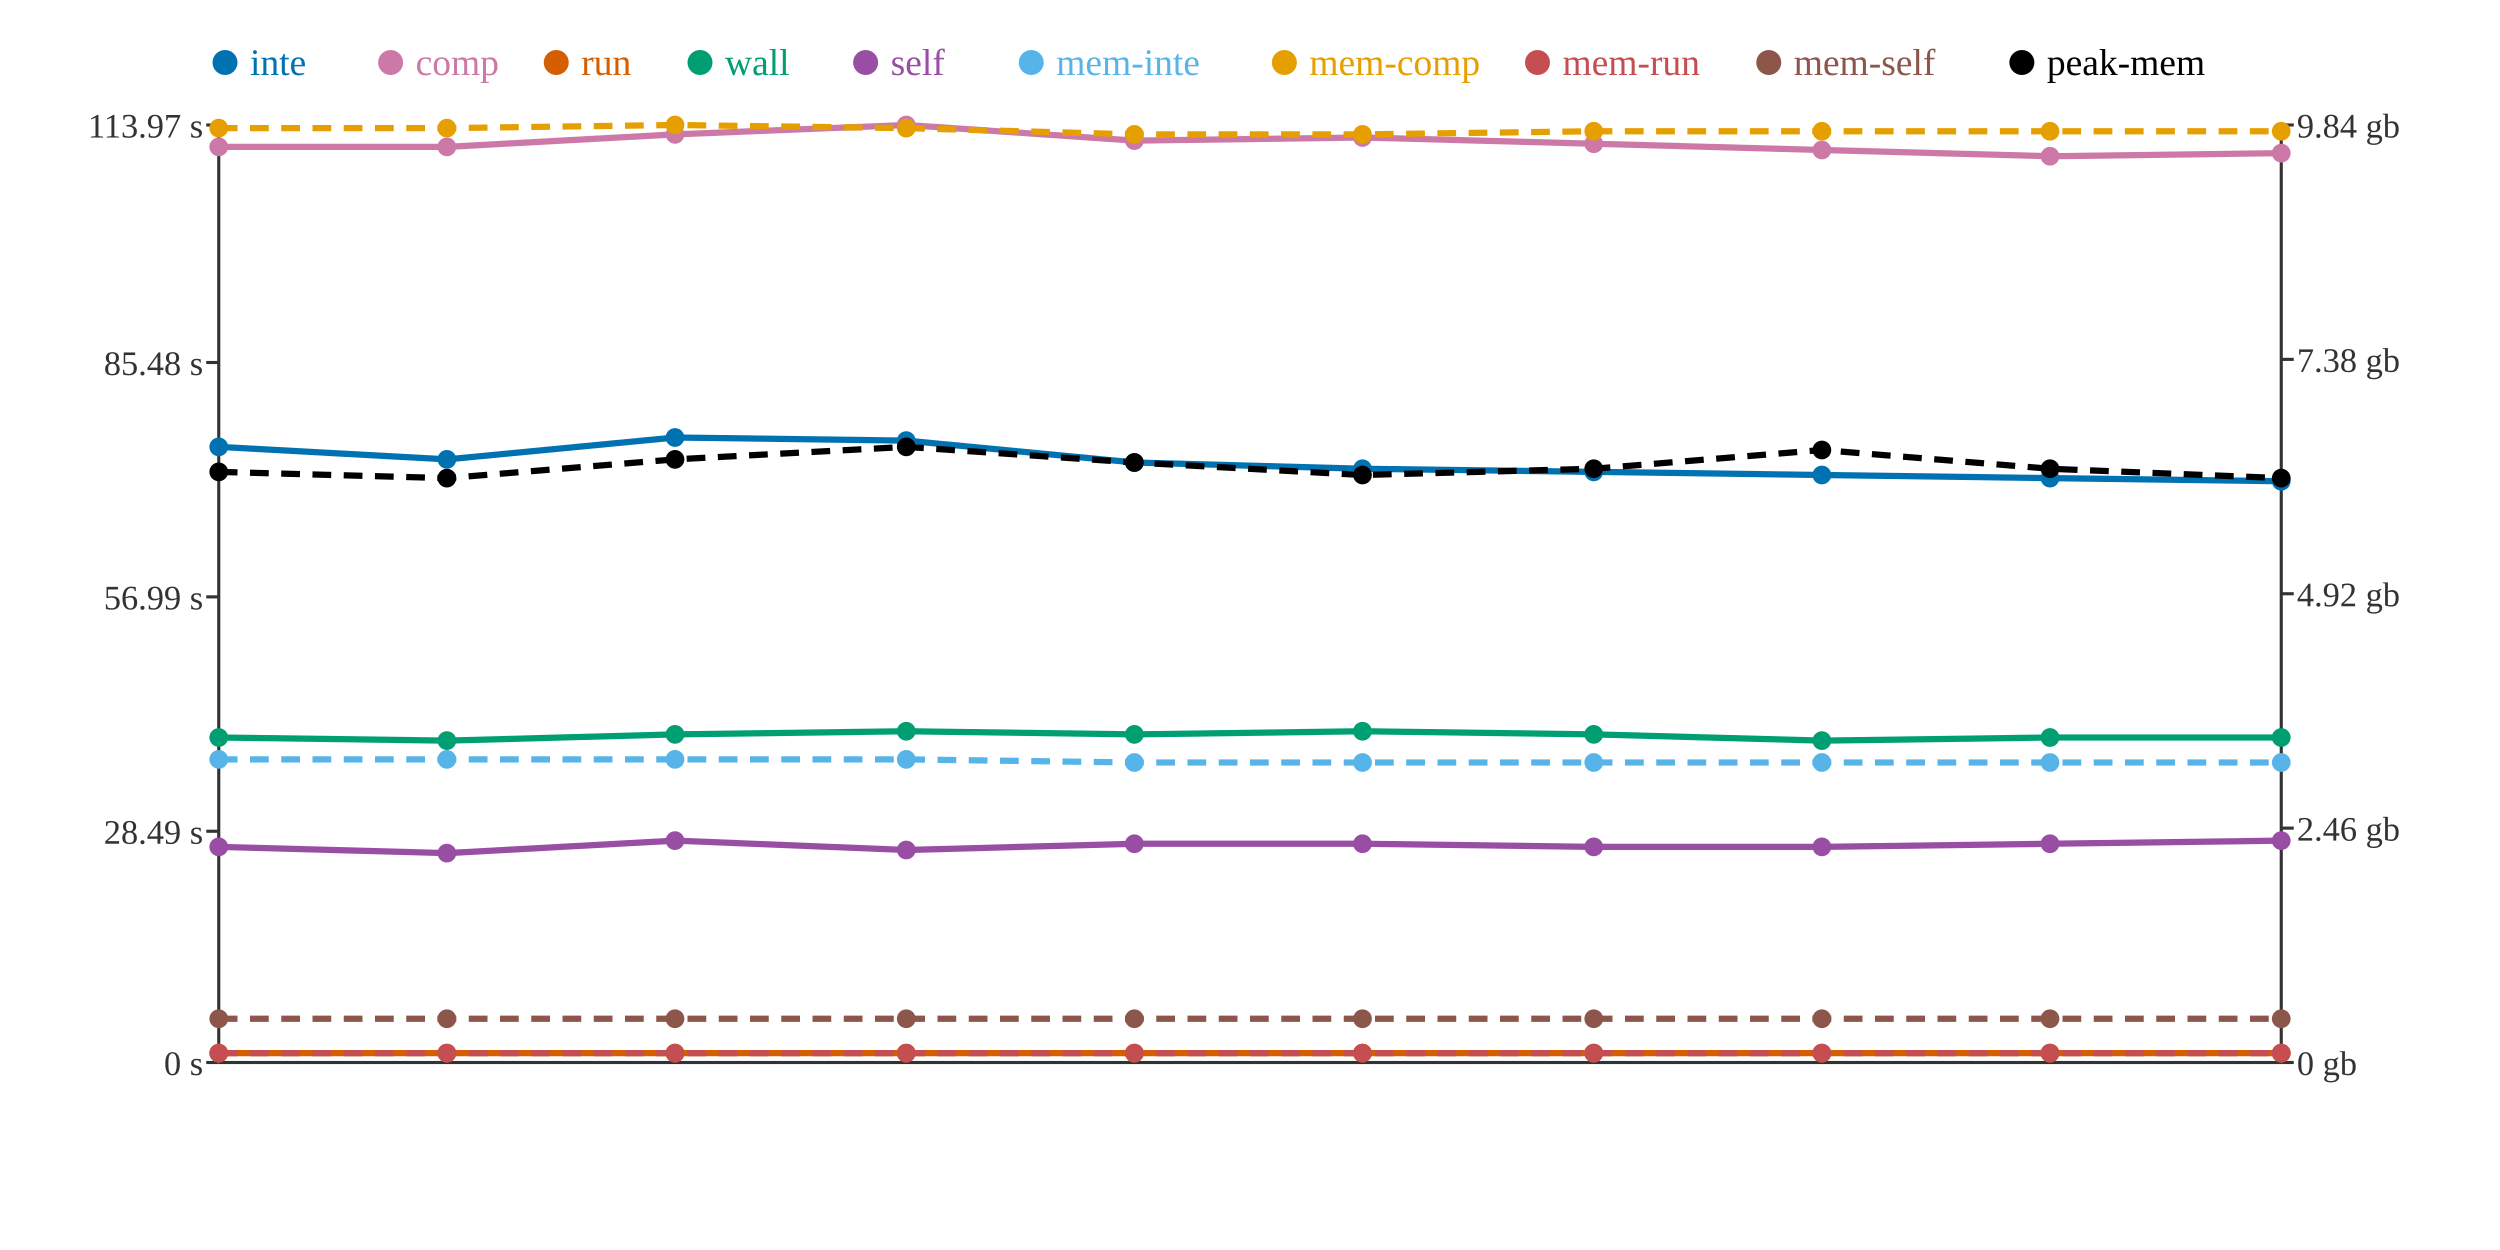
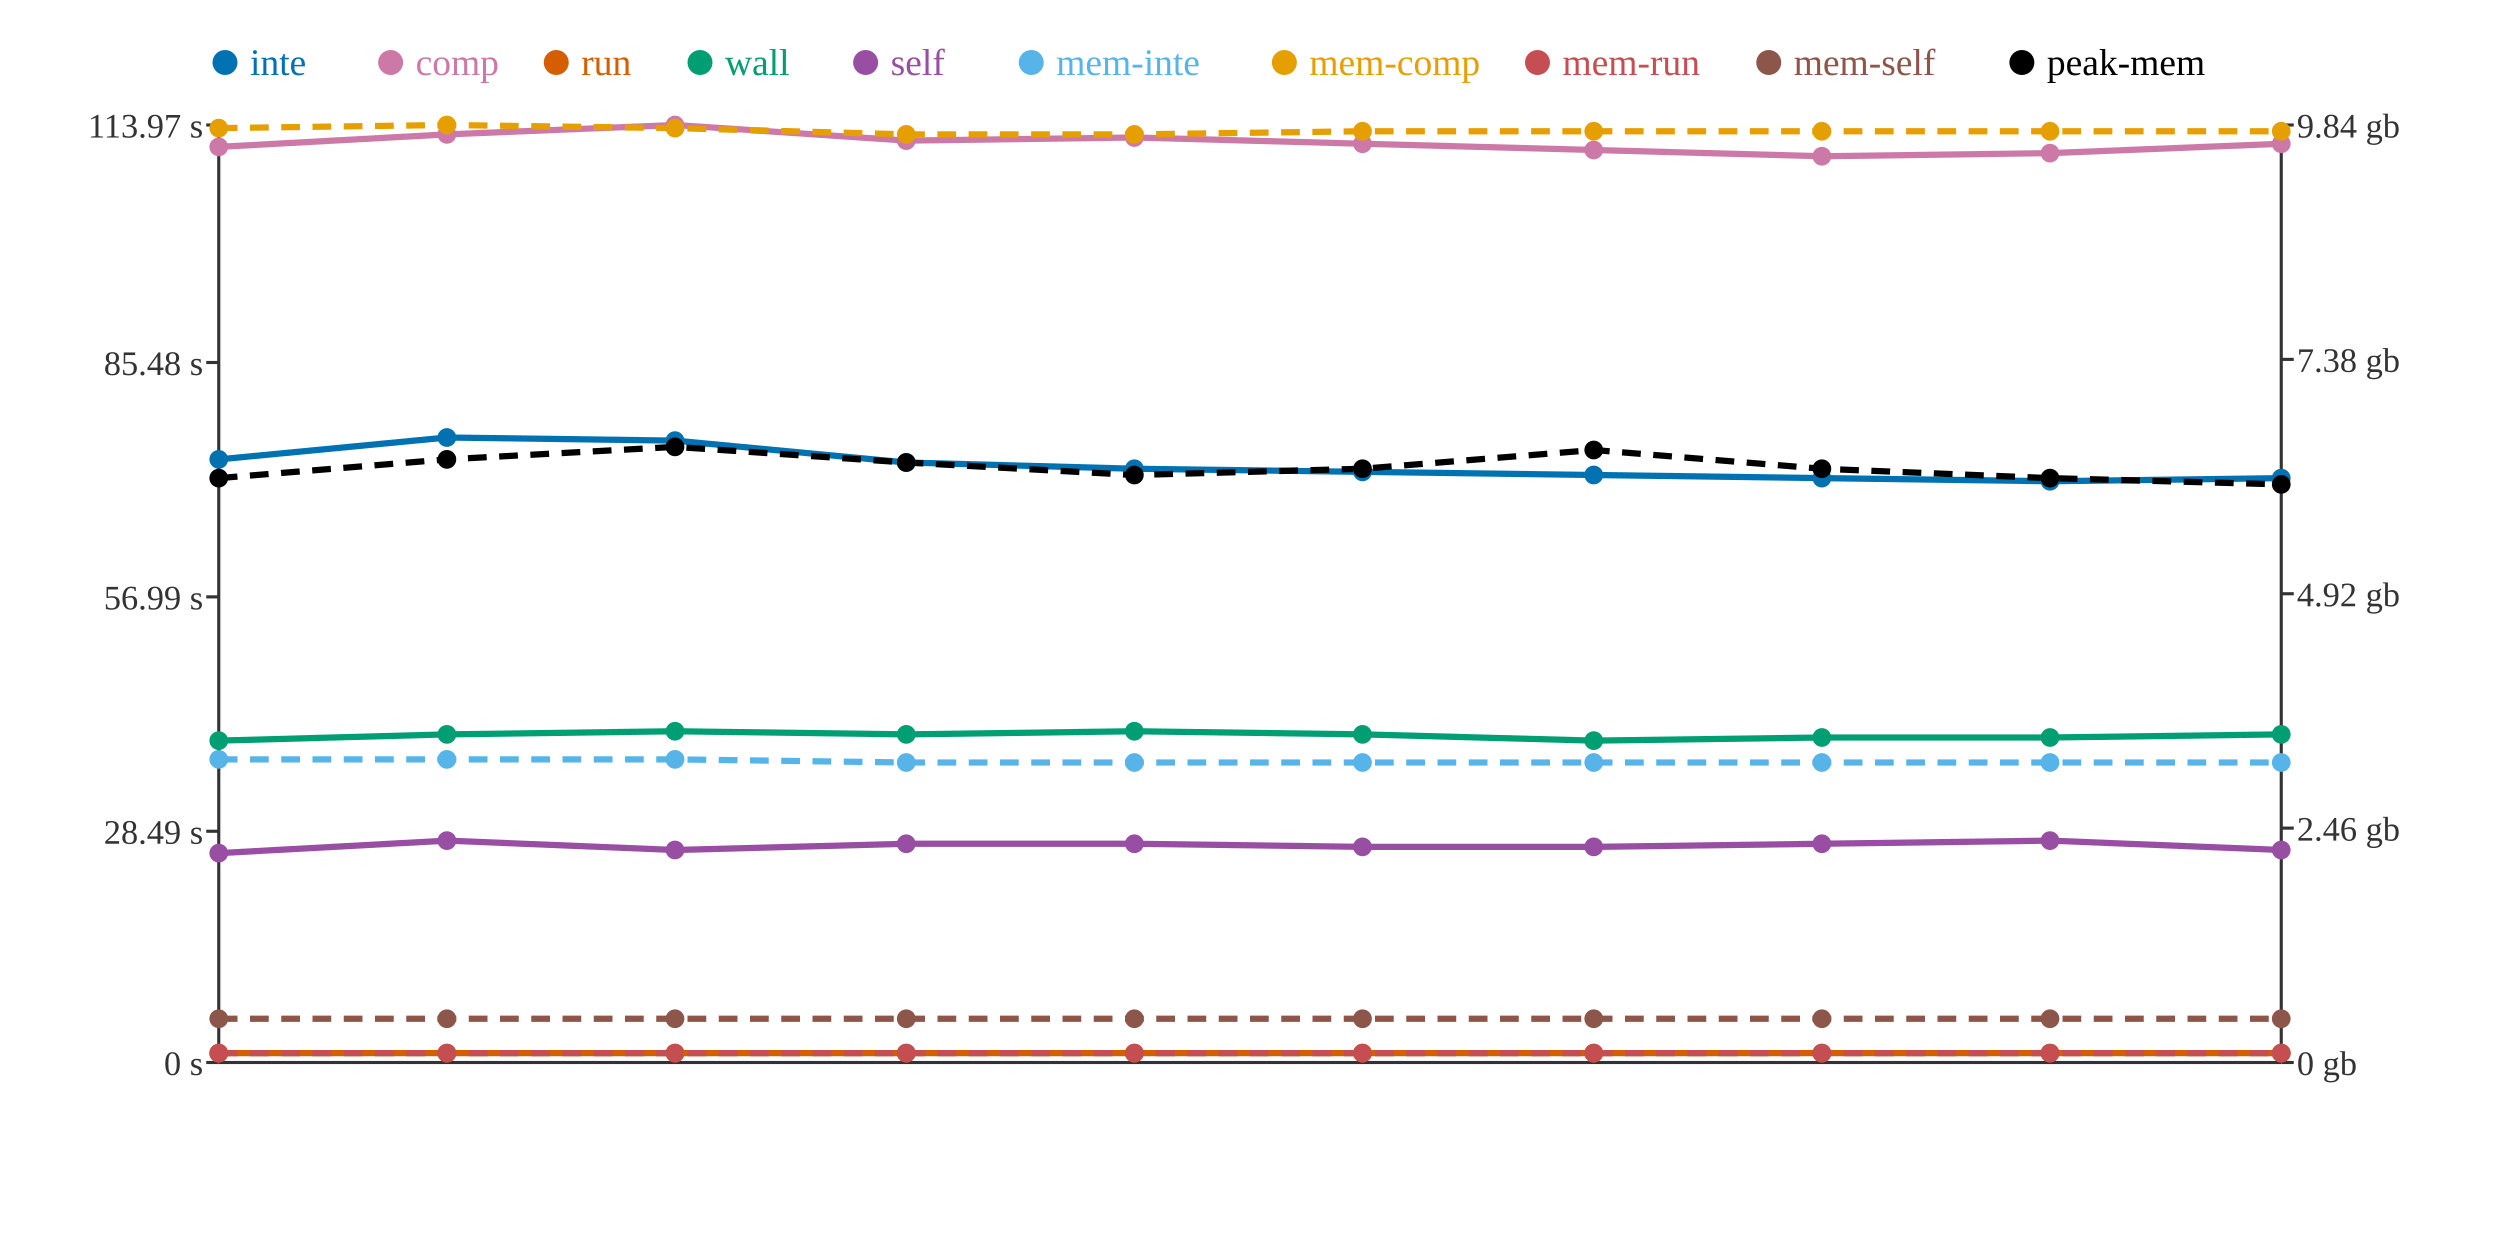
<svg xmlns="http://www.w3.org/2000/svg" width="800" height="400">
  <rect width="800" height="400" fill="white" />
  <line x1="70" y1="40" x2="70" y2="340" stroke="#333" stroke-width="1" />
  <line x1="70" y1="340" x2="730" y2="340" stroke="#333" stroke-width="1" />
  <line x1="730" y1="40" x2="730" y2="340" stroke="#333" stroke-width="1" />
  <line x1="66" y1="340" x2="70" y2="340" stroke="#333" stroke-width="1" />
  <text x="65" y="344" text-anchor="end" font-size="11" fill="#333">0 s</text>
  <line x1="66" y1="266" x2="70" y2="266" stroke="#333" stroke-width="1" />
  <text x="65" y="270" text-anchor="end" font-size="11" fill="#333">28.49 s</text>
  <line x1="66" y1="191" x2="70" y2="191" stroke="#333" stroke-width="1" />
  <text x="65" y="195" text-anchor="end" font-size="11" fill="#333">56.99 s</text>
  <line x1="66" y1="116" x2="70" y2="116" stroke="#333" stroke-width="1" />
  <text x="65" y="120" text-anchor="end" font-size="11" fill="#333">85.48 s</text>
  <line x1="66" y1="40" x2="70" y2="40" stroke="#333" stroke-width="1" />
  <text x="65" y="44" text-anchor="end" font-size="11" fill="#333">113.97 s</text>
  <line x1="730" y1="340" x2="734" y2="340" stroke="#333" stroke-width="1" />
  <text x="735" y="344" text-anchor="start" font-size="11" fill="#333">0 gb</text>
  <line x1="730" y1="265" x2="734" y2="265" stroke="#333" stroke-width="1" />
  <text x="735" y="269" text-anchor="start" font-size="11" fill="#333">2.46 gb</text>
  <line x1="730" y1="190" x2="734" y2="190" stroke="#333" stroke-width="1" />
  <text x="735" y="194" text-anchor="start" font-size="11" fill="#333">4.92 gb</text>
  <line x1="730" y1="115" x2="734" y2="115" stroke="#333" stroke-width="1" />
  <text x="735" y="119" text-anchor="start" font-size="11" fill="#333">7.38 gb</text>
  <line x1="730" y1="40" x2="734" y2="40" stroke="#333" stroke-width="1" />
  <text x="735" y="44" text-anchor="start" font-size="11" fill="#333">9.84 gb</text>
-   <polyline points="70,143 143,147 216,140 290,141 363,148 436,150 510,151 583,152 656,153 730,154" fill="none" stroke="#0072B2" stroke-width="2" />
-   <polyline points="70,47 143,47 216,43 290,40 363,45 436,44 510,46 583,48 656,50 730,49" fill="none" stroke="#CC79A7" stroke-width="2" />
+   <polyline points="70,147 143,140 216,141 290,148 363,150 436,151 510,152 583,153 656,154 730,153" fill="none" stroke="#0072B2" stroke-width="2" />
+   <polyline points="70,47 143,43 216,40 290,45 363,44 436,46 510,48 583,50 656,49 730,46" fill="none" stroke="#CC79A7" stroke-width="2" />
  <polyline points="70,337 143,337 216,337 290,337 363,337 436,337 510,337 583,337 656,337 730,337" fill="none" stroke="#D55E00" stroke-width="2" />
-   <polyline points="70,236 143,237 216,235 290,234 363,235 436,234 510,235 583,237 656,236 730,236" fill="none" stroke="#009E73" stroke-width="2" />
-   <polyline points="70,271 143,273 216,269 290,272 363,270 436,270 510,271 583,271 656,270 730,269" fill="none" stroke="#984EA3" stroke-width="2" />
-   <polyline points="70,243 143,243 216,243 290,243 363,244 436,244 510,244 583,244 656,244 730,244" fill="none" stroke="#56B4E9" stroke-width="2" stroke-dasharray="6 4" />
-   <polyline points="70,41 143,41 216,40 290,41 363,43 436,43 510,42 583,42 656,42 730,42" fill="none" stroke="#E69F00" stroke-width="2" stroke-dasharray="6 4" />
+   <polyline points="70,237 143,235 216,234 290,235 363,234 436,235 510,237 583,236 656,236 730,235" fill="none" stroke="#009E73" stroke-width="2" />
+   <polyline points="70,273 143,269 216,272 290,270 363,270 436,271 510,271 583,270 656,269 730,272" fill="none" stroke="#984EA3" stroke-width="2" />
+   <polyline points="70,243 143,243 216,243 290,244 363,244 436,244 510,244 583,244 656,244 730,244" fill="none" stroke="#56B4E9" stroke-width="2" stroke-dasharray="6 4" />
+   <polyline points="70,41 143,40 216,41 290,43 363,43 436,42 510,42 583,42 656,42 730,42" fill="none" stroke="#E69F00" stroke-width="2" stroke-dasharray="6 4" />
  <polyline points="70,337 143,337 216,337 290,337 363,337 436,337 510,337 583,337 656,337 730,337" fill="none" stroke="#C44E52" stroke-width="2" stroke-dasharray="6 4" />
  <polyline points="70,326 143,326 216,326 290,326 363,326 436,326 510,326 583,326 656,326 730,326" fill="none" stroke="#8C564B" stroke-width="2" stroke-dasharray="6 4" />
-   <polyline points="70,151 143,153 216,147 290,143 363,148 436,152 510,150 583,144 656,150 730,153" fill="none" stroke="#000000" stroke-width="2" stroke-dasharray="6 4" />
-   <circle cx="70" cy="143" r="3" fill="#0072B2" />
+   <polyline points="70,153 143,147 216,143 290,148 363,152 436,150 510,144 583,150 656,153 730,155" fill="none" stroke="#000000" stroke-width="2" stroke-dasharray="6 4" />
+   <circle cx="70" cy="147" r="3" fill="#0072B2" />
  <circle cx="70" cy="47" r="3" fill="#CC79A7" />
  <circle cx="70" cy="337" r="3" fill="#D55E00" />
-   <circle cx="70" cy="236" r="3" fill="#009E73" />
-   <circle cx="70" cy="271" r="3" fill="#984EA3" />
+   <circle cx="70" cy="237" r="3" fill="#009E73" />
+   <circle cx="70" cy="273" r="3" fill="#984EA3" />
  <circle cx="70" cy="243" r="3" fill="#56B4E9" />
  <circle cx="70" cy="41" r="3" fill="#E69F00" />
  <circle cx="70" cy="337" r="3" fill="#C44E52" />
  <circle cx="70" cy="326" r="3" fill="#8C564B" />
-   <circle cx="70" cy="151" r="3" fill="#000000" />
-   <circle cx="143" cy="147" r="3" fill="#0072B2" />
-   <circle cx="143" cy="47" r="3" fill="#CC79A7" />
+   <circle cx="70" cy="153" r="3" fill="#000000" />
+   <circle cx="143" cy="140" r="3" fill="#0072B2" />
+   <circle cx="143" cy="43" r="3" fill="#CC79A7" />
  <circle cx="143" cy="337" r="3" fill="#D55E00" />
-   <circle cx="143" cy="237" r="3" fill="#009E73" />
-   <circle cx="143" cy="273" r="3" fill="#984EA3" />
+   <circle cx="143" cy="235" r="3" fill="#009E73" />
+   <circle cx="143" cy="269" r="3" fill="#984EA3" />
  <circle cx="143" cy="243" r="3" fill="#56B4E9" />
-   <circle cx="143" cy="41" r="3" fill="#E69F00" />
+   <circle cx="143" cy="40" r="3" fill="#E69F00" />
  <circle cx="143" cy="337" r="3" fill="#C44E52" />
  <circle cx="143" cy="326" r="3" fill="#8C564B" />
-   <circle cx="143" cy="153" r="3" fill="#000000" />
-   <circle cx="216" cy="140" r="3" fill="#0072B2" />
-   <circle cx="216" cy="43" r="3" fill="#CC79A7" />
+   <circle cx="143" cy="147" r="3" fill="#000000" />
+   <circle cx="216" cy="141" r="3" fill="#0072B2" />
+   <circle cx="216" cy="40" r="3" fill="#CC79A7" />
  <circle cx="216" cy="337" r="3" fill="#D55E00" />
-   <circle cx="216" cy="235" r="3" fill="#009E73" />
-   <circle cx="216" cy="269" r="3" fill="#984EA3" />
+   <circle cx="216" cy="234" r="3" fill="#009E73" />
+   <circle cx="216" cy="272" r="3" fill="#984EA3" />
  <circle cx="216" cy="243" r="3" fill="#56B4E9" />
-   <circle cx="216" cy="40" r="3" fill="#E69F00" />
+   <circle cx="216" cy="41" r="3" fill="#E69F00" />
  <circle cx="216" cy="337" r="3" fill="#C44E52" />
  <circle cx="216" cy="326" r="3" fill="#8C564B" />
-   <circle cx="216" cy="147" r="3" fill="#000000" />
-   <circle cx="290" cy="141" r="3" fill="#0072B2" />
-   <circle cx="290" cy="40" r="3" fill="#CC79A7" />
+   <circle cx="216" cy="143" r="3" fill="#000000" />
+   <circle cx="290" cy="148" r="3" fill="#0072B2" />
+   <circle cx="290" cy="45" r="3" fill="#CC79A7" />
  <circle cx="290" cy="337" r="3" fill="#D55E00" />
-   <circle cx="290" cy="234" r="3" fill="#009E73" />
-   <circle cx="290" cy="272" r="3" fill="#984EA3" />
-   <circle cx="290" cy="243" r="3" fill="#56B4E9" />
-   <circle cx="290" cy="41" r="3" fill="#E69F00" />
+   <circle cx="290" cy="235" r="3" fill="#009E73" />
+   <circle cx="290" cy="270" r="3" fill="#984EA3" />
+   <circle cx="290" cy="244" r="3" fill="#56B4E9" />
+   <circle cx="290" cy="43" r="3" fill="#E69F00" />
  <circle cx="290" cy="337" r="3" fill="#C44E52" />
  <circle cx="290" cy="326" r="3" fill="#8C564B" />
-   <circle cx="290" cy="143" r="3" fill="#000000" />
-   <circle cx="363" cy="148" r="3" fill="#0072B2" />
-   <circle cx="363" cy="45" r="3" fill="#CC79A7" />
+   <circle cx="290" cy="148" r="3" fill="#000000" />
+   <circle cx="363" cy="150" r="3" fill="#0072B2" />
+   <circle cx="363" cy="44" r="3" fill="#CC79A7" />
  <circle cx="363" cy="337" r="3" fill="#D55E00" />
-   <circle cx="363" cy="235" r="3" fill="#009E73" />
+   <circle cx="363" cy="234" r="3" fill="#009E73" />
  <circle cx="363" cy="270" r="3" fill="#984EA3" />
  <circle cx="363" cy="244" r="3" fill="#56B4E9" />
  <circle cx="363" cy="43" r="3" fill="#E69F00" />
  <circle cx="363" cy="337" r="3" fill="#C44E52" />
  <circle cx="363" cy="326" r="3" fill="#8C564B" />
-   <circle cx="363" cy="148" r="3" fill="#000000" />
-   <circle cx="436" cy="150" r="3" fill="#0072B2" />
-   <circle cx="436" cy="44" r="3" fill="#CC79A7" />
+   <circle cx="363" cy="152" r="3" fill="#000000" />
+   <circle cx="436" cy="151" r="3" fill="#0072B2" />
+   <circle cx="436" cy="46" r="3" fill="#CC79A7" />
  <circle cx="436" cy="337" r="3" fill="#D55E00" />
-   <circle cx="436" cy="234" r="3" fill="#009E73" />
-   <circle cx="436" cy="270" r="3" fill="#984EA3" />
+   <circle cx="436" cy="235" r="3" fill="#009E73" />
+   <circle cx="436" cy="271" r="3" fill="#984EA3" />
  <circle cx="436" cy="244" r="3" fill="#56B4E9" />
-   <circle cx="436" cy="43" r="3" fill="#E69F00" />
+   <circle cx="436" cy="42" r="3" fill="#E69F00" />
  <circle cx="436" cy="337" r="3" fill="#C44E52" />
  <circle cx="436" cy="326" r="3" fill="#8C564B" />
-   <circle cx="436" cy="152" r="3" fill="#000000" />
-   <circle cx="510" cy="151" r="3" fill="#0072B2" />
-   <circle cx="510" cy="46" r="3" fill="#CC79A7" />
+   <circle cx="436" cy="150" r="3" fill="#000000" />
+   <circle cx="510" cy="152" r="3" fill="#0072B2" />
+   <circle cx="510" cy="48" r="3" fill="#CC79A7" />
  <circle cx="510" cy="337" r="3" fill="#D55E00" />
-   <circle cx="510" cy="235" r="3" fill="#009E73" />
+   <circle cx="510" cy="237" r="3" fill="#009E73" />
  <circle cx="510" cy="271" r="3" fill="#984EA3" />
  <circle cx="510" cy="244" r="3" fill="#56B4E9" />
  <circle cx="510" cy="42" r="3" fill="#E69F00" />
  <circle cx="510" cy="337" r="3" fill="#C44E52" />
  <circle cx="510" cy="326" r="3" fill="#8C564B" />
-   <circle cx="510" cy="150" r="3" fill="#000000" />
-   <circle cx="583" cy="152" r="3" fill="#0072B2" />
-   <circle cx="583" cy="48" r="3" fill="#CC79A7" />
+   <circle cx="510" cy="144" r="3" fill="#000000" />
+   <circle cx="583" cy="153" r="3" fill="#0072B2" />
+   <circle cx="583" cy="50" r="3" fill="#CC79A7" />
  <circle cx="583" cy="337" r="3" fill="#D55E00" />
-   <circle cx="583" cy="237" r="3" fill="#009E73" />
-   <circle cx="583" cy="271" r="3" fill="#984EA3" />
+   <circle cx="583" cy="236" r="3" fill="#009E73" />
+   <circle cx="583" cy="270" r="3" fill="#984EA3" />
  <circle cx="583" cy="244" r="3" fill="#56B4E9" />
  <circle cx="583" cy="42" r="3" fill="#E69F00" />
  <circle cx="583" cy="337" r="3" fill="#C44E52" />
  <circle cx="583" cy="326" r="3" fill="#8C564B" />
-   <circle cx="583" cy="144" r="3" fill="#000000" />
-   <circle cx="656" cy="153" r="3" fill="#0072B2" />
-   <circle cx="656" cy="50" r="3" fill="#CC79A7" />
+   <circle cx="583" cy="150" r="3" fill="#000000" />
+   <circle cx="656" cy="154" r="3" fill="#0072B2" />
+   <circle cx="656" cy="49" r="3" fill="#CC79A7" />
  <circle cx="656" cy="337" r="3" fill="#D55E00" />
  <circle cx="656" cy="236" r="3" fill="#009E73" />
-   <circle cx="656" cy="270" r="3" fill="#984EA3" />
+   <circle cx="656" cy="269" r="3" fill="#984EA3" />
  <circle cx="656" cy="244" r="3" fill="#56B4E9" />
  <circle cx="656" cy="42" r="3" fill="#E69F00" />
  <circle cx="656" cy="337" r="3" fill="#C44E52" />
  <circle cx="656" cy="326" r="3" fill="#8C564B" />
-   <circle cx="656" cy="150" r="3" fill="#000000" />
-   <circle cx="730" cy="154" r="3" fill="#0072B2" />
-   <circle cx="730" cy="49" r="3" fill="#CC79A7" />
+   <circle cx="656" cy="153" r="3" fill="#000000" />
+   <circle cx="730" cy="153" r="3" fill="#0072B2" />
+   <circle cx="730" cy="46" r="3" fill="#CC79A7" />
  <circle cx="730" cy="337" r="3" fill="#D55E00" />
-   <circle cx="730" cy="236" r="3" fill="#009E73" />
-   <circle cx="730" cy="269" r="3" fill="#984EA3" />
+   <circle cx="730" cy="235" r="3" fill="#009E73" />
+   <circle cx="730" cy="272" r="3" fill="#984EA3" />
  <circle cx="730" cy="244" r="3" fill="#56B4E9" />
  <circle cx="730" cy="42" r="3" fill="#E69F00" />
  <circle cx="730" cy="337" r="3" fill="#C44E52" />
  <circle cx="730" cy="326" r="3" fill="#8C564B" />
-   <circle cx="730" cy="153" r="3" fill="#000000" />
+   <circle cx="730" cy="155" r="3" fill="#000000" />
  <circle cx="72" cy="20" r="4" fill="#0072B2" />
  <text x="80" y="24" text-anchor="start" font-size="12" fill="#0072B2">inte</text>
  <circle cx="125" cy="20" r="4" fill="#CC79A7" />
  <text x="133" y="24" text-anchor="start" font-size="12" fill="#CC79A7">comp</text>
  <circle cx="178" cy="20" r="4" fill="#D55E00" />
  <text x="186" y="24" text-anchor="start" font-size="12" fill="#D55E00">run</text>
  <circle cx="224" cy="20" r="4" fill="#009E73" />
  <text x="232" y="24" text-anchor="start" font-size="12" fill="#009E73">wall</text>
  <circle cx="277" cy="20" r="4" fill="#984EA3" />
  <text x="285" y="24" text-anchor="start" font-size="12" fill="#984EA3">self</text>
  <circle cx="330" cy="20" r="4" fill="#56B4E9" />
  <text x="338" y="24" text-anchor="start" font-size="12" fill="#56B4E9">mem-inte</text>
  <circle cx="411" cy="20" r="4" fill="#E69F00" />
  <text x="419" y="24" text-anchor="start" font-size="12" fill="#E69F00">mem-comp</text>
  <circle cx="492" cy="20" r="4" fill="#C44E52" />
  <text x="500" y="24" text-anchor="start" font-size="12" fill="#C44E52">mem-run</text>
  <circle cx="566" cy="20" r="4" fill="#8C564B" />
  <text x="574" y="24" text-anchor="start" font-size="12" fill="#8C564B">mem-self</text>
  <circle cx="647" cy="20" r="4" fill="#000000" />
  <text x="655" y="24" text-anchor="start" font-size="12" fill="#000000">peak-mem</text>
</svg>
